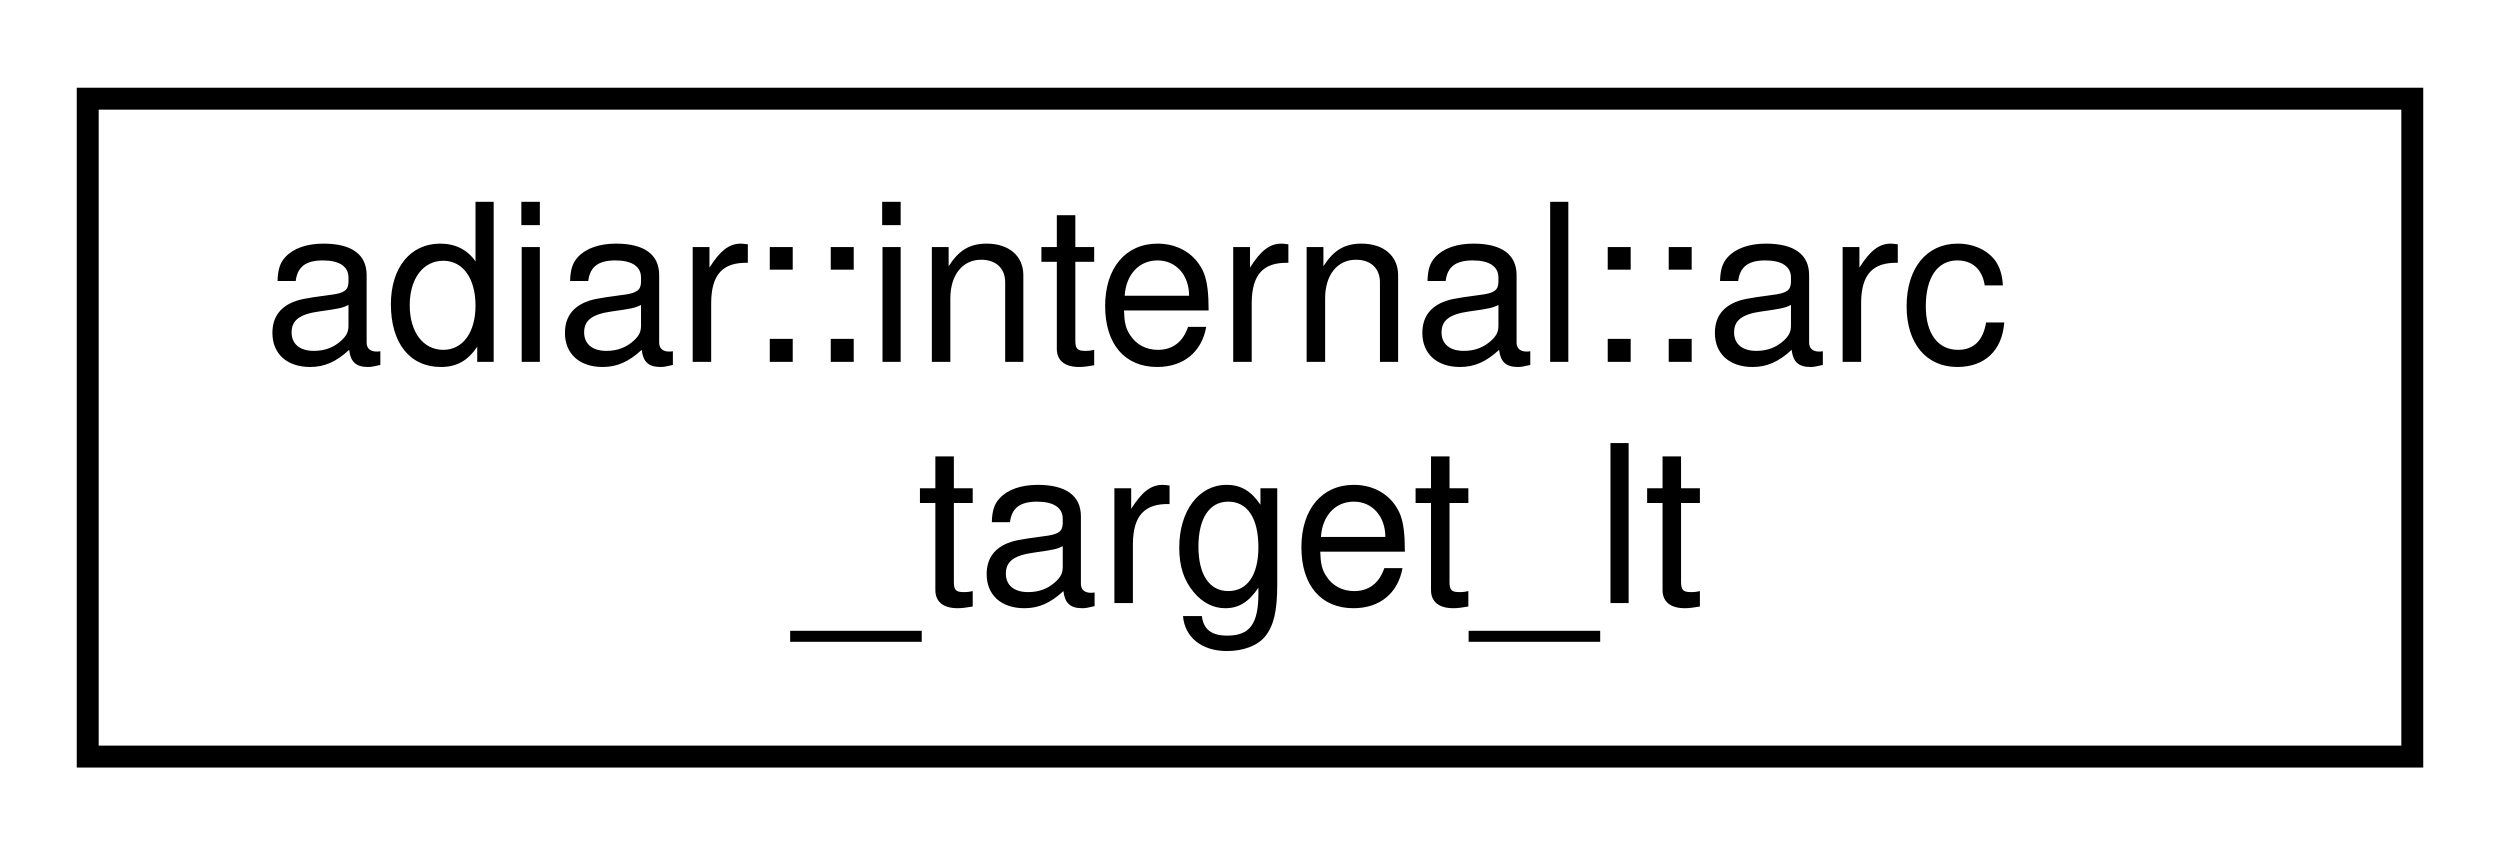
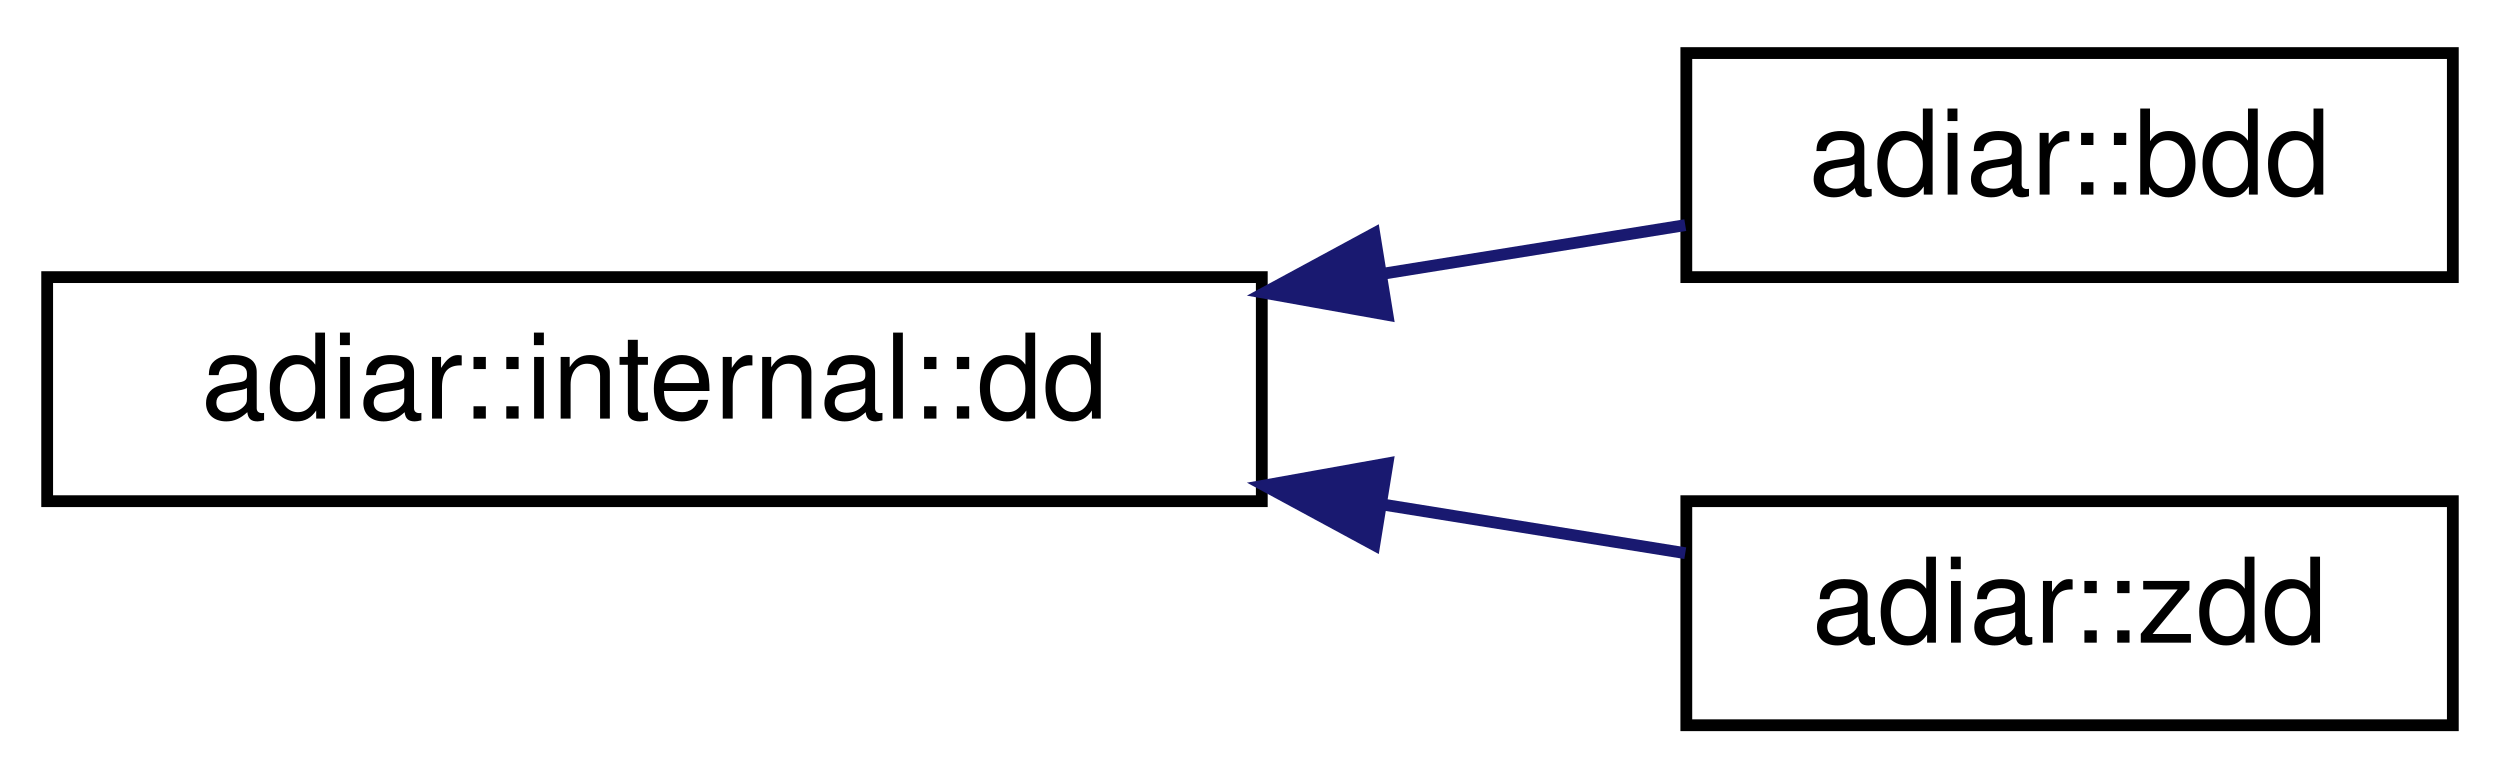
- <svg xmlns="http://www.w3.org/2000/svg" xmlns:xlink="http://www.w3.org/1999/xlink" width="114pt" height="39pt" viewBox="0.00 0.00 114.00 39.00">
-   <g id="graph0" class="graph" transform="scale(1 1) rotate(0) translate(4 35)">
+ <svg xmlns="http://www.w3.org/2000/svg" xmlns:xlink="http://www.w3.org/1999/xlink" width="212pt" height="66pt" viewBox="0.00 0.00 212.00 66.00">
+   <g id="graph0" class="graph" transform="scale(1 1) rotate(0) translate(4 62)">
    <g id="node1" class="node">
      <g id="a_node1">
-         <a xlink:href="structadiar_1_1internal_1_1arc__target__lt.html" target="_top" xlink:title="Sorting predicate on the target.">
-           <polygon fill="none" stroke="black" points="0,-0.5 0,-30.5 106,-30.5 106,-0.5 0,-0.5" />
-           <text text-anchor="start" x="8" y="-18.5" font-family="Helvetica,sans-Serif" font-size="10.00">adiar::internal::arc</text>
-           <text text-anchor="middle" x="53" y="-7.5" font-family="Helvetica,sans-Serif" font-size="10.00">_target_lt</text>
+         <a xlink:href="classadiar_1_1internal_1_1dd.html" target="_top" xlink:title="Container for the files that represent a Decision Diagram.">
+           <polygon fill="none" stroke="black" points="0,-19.5 0,-38.5 103,-38.5 103,-19.5 0,-19.5" />
+           <text text-anchor="middle" x="51.5" y="-26.5" font-family="Helvetica,sans-Serif" font-size="10.00">adiar::internal::dd</text>
        </a>
      </g>
    </g>
+     <g id="node2" class="node">
+       <g id="a_node2">
+         <a xlink:href="classadiar_1_1bdd.html" target="_top" xlink:title="A reduced Binary Decision Diagram.">
+           <polygon fill="none" stroke="black" points="139,-38.5 139,-57.5 204,-57.5 204,-38.5 139,-38.5" />
+           <text text-anchor="middle" x="171.5" y="-45.5" font-family="Helvetica,sans-Serif" font-size="10.00">adiar::bdd</text>
+         </a>
+       </g>
+     </g>
+     <g id="edge1" class="edge">
+       <path fill="none" stroke="midnightblue" d="M113.23,-38.78C122.11,-40.21 130.94,-41.63 138.91,-42.91" />
+       <polygon fill="midnightblue" stroke="midnightblue" points="113.66,-35.3 103.23,-37.17 112.54,-42.21 113.66,-35.3" />
+     </g>
+     <g id="node3" class="node">
+       <g id="a_node3">
+         <a xlink:href="classadiar_1_1zdd.html" target="_top" xlink:title="Reduced Ordered Zero-suppressed Decision Diagram.">
+           <polygon fill="none" stroke="black" points="139,-0.5 139,-19.5 204,-19.5 204,-0.5 139,-0.5" />
+           <text text-anchor="middle" x="171.5" y="-7.5" font-family="Helvetica,sans-Serif" font-size="10.00">adiar::zdd</text>
+         </a>
+       </g>
+     </g>
+     <g id="edge2" class="edge">
+       <path fill="none" stroke="midnightblue" d="M113.23,-19.22C122.11,-17.79 130.94,-16.37 138.91,-15.09" />
+       <polygon fill="midnightblue" stroke="midnightblue" points="112.54,-15.79 103.23,-20.83 113.66,-22.7 112.54,-15.79" />
+     </g>
  </g>
</svg>
